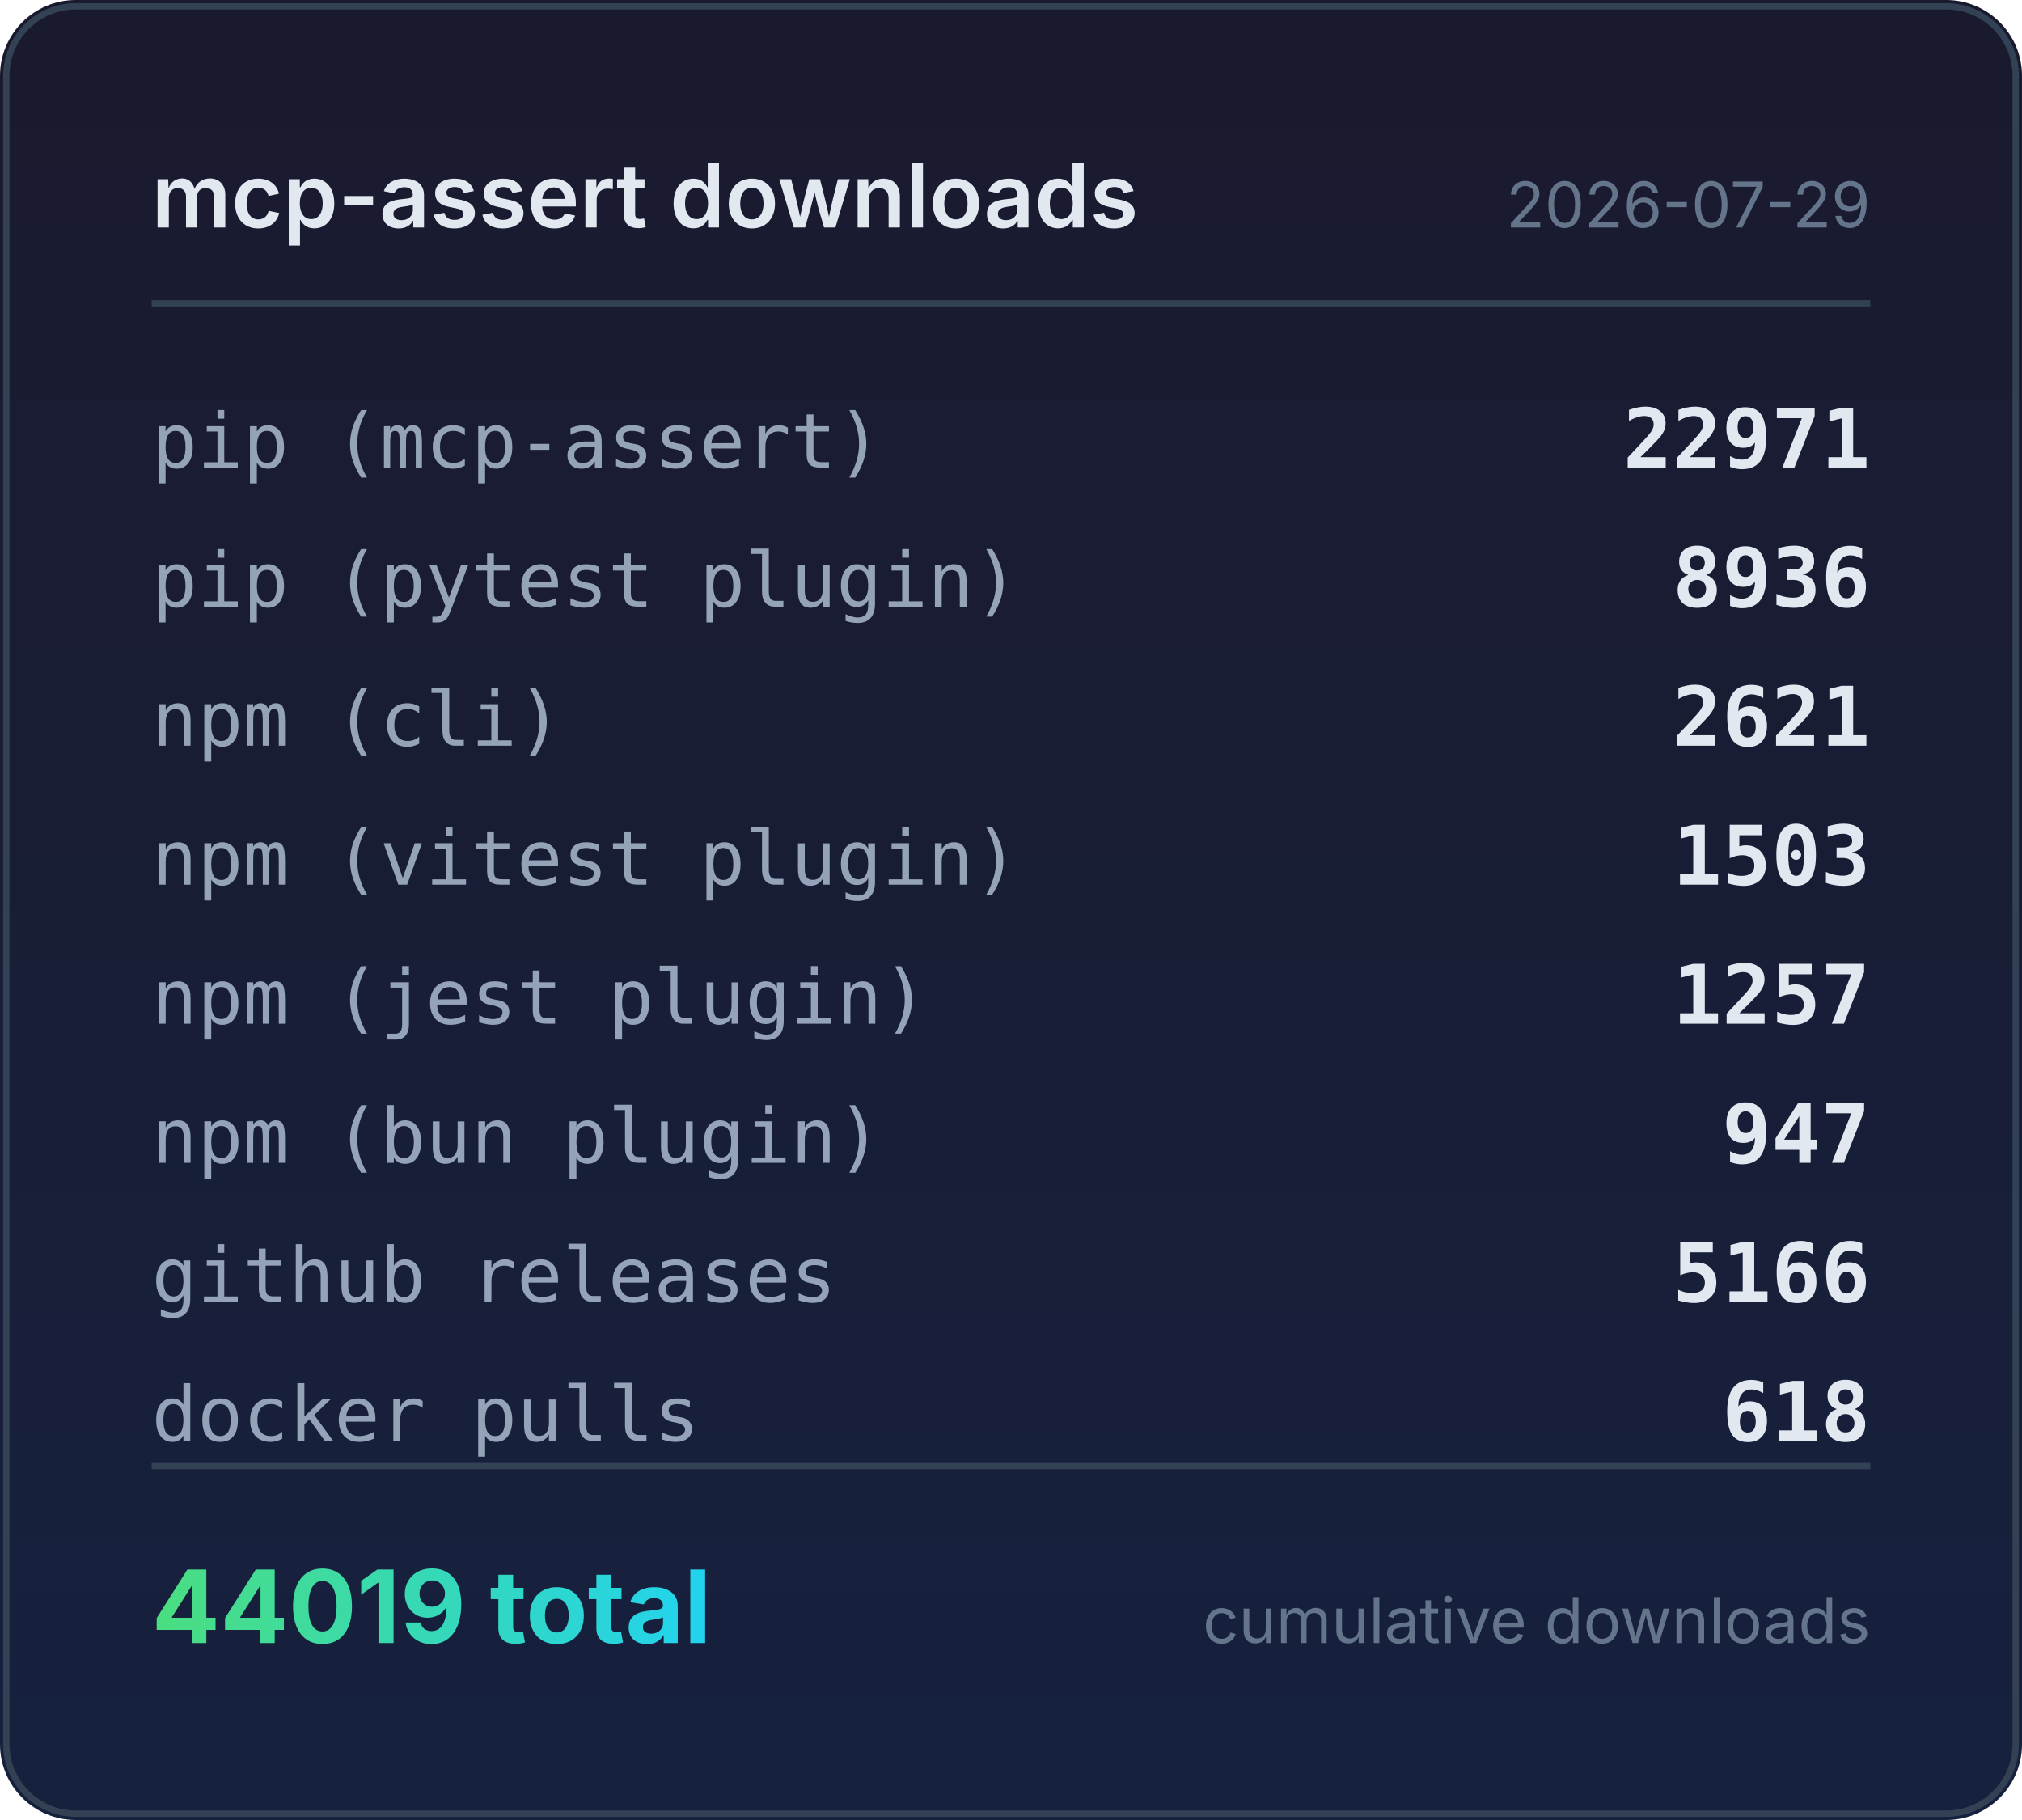
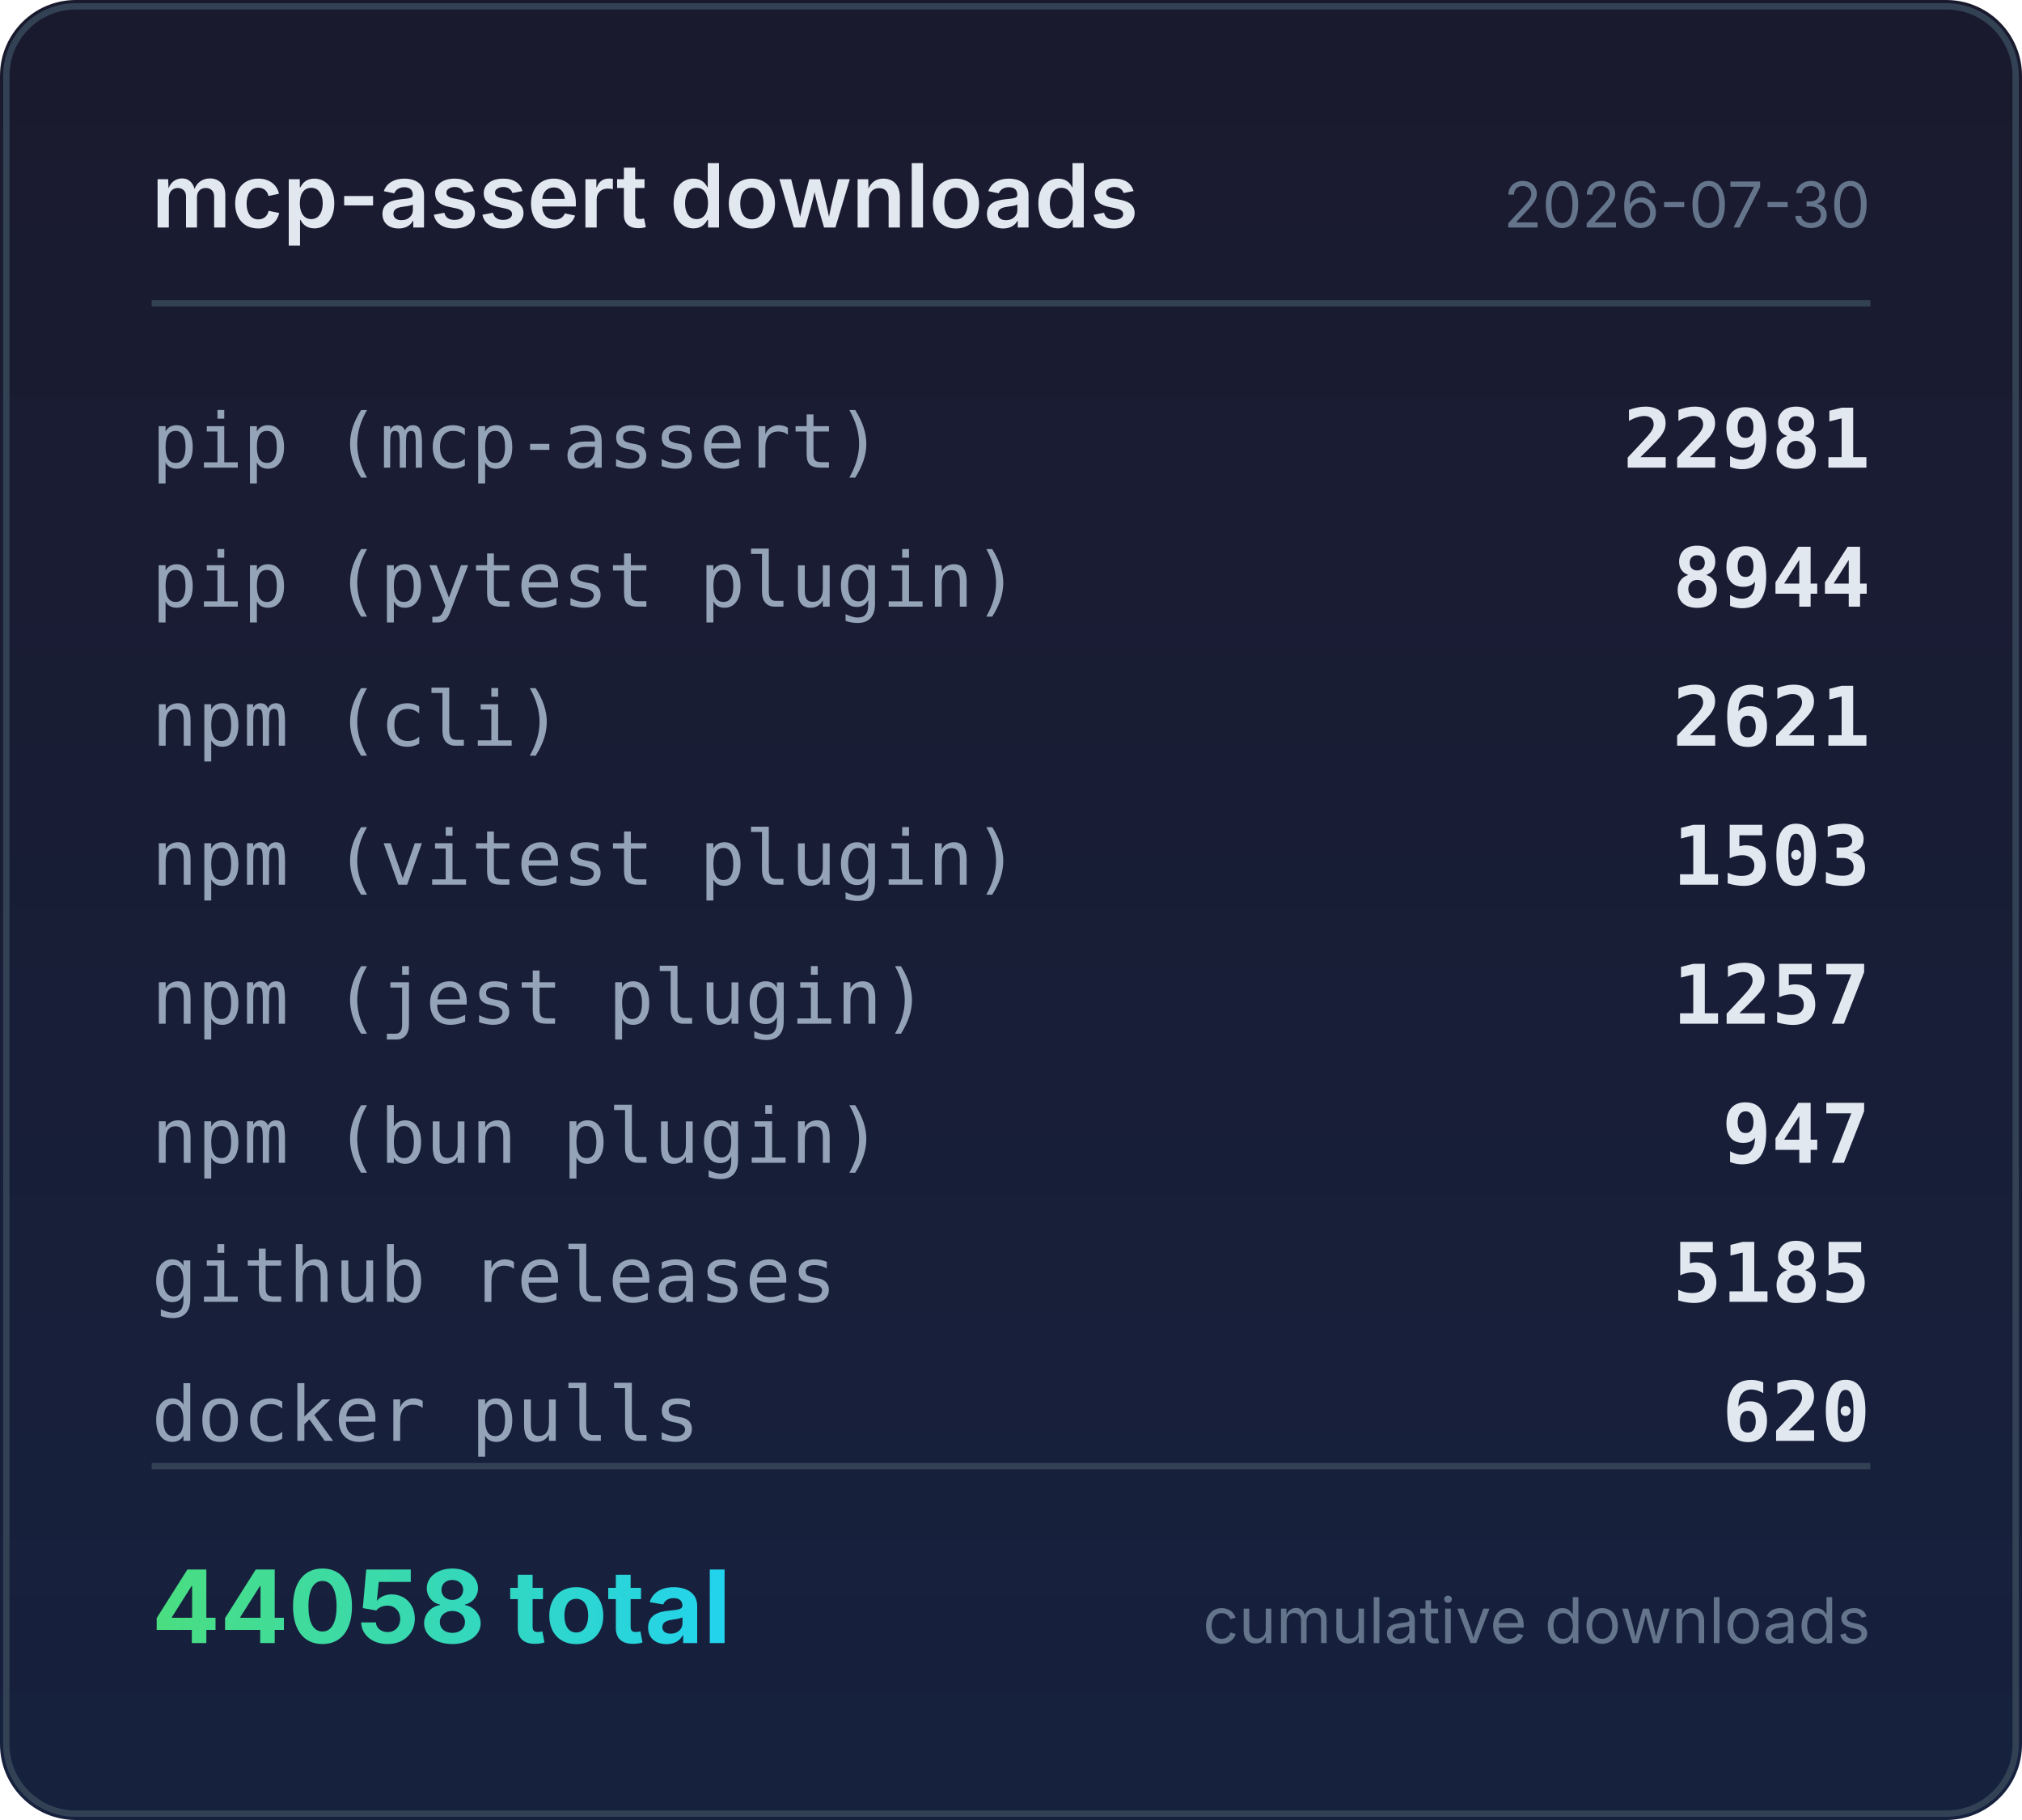
<svg xmlns="http://www.w3.org/2000/svg" width="320" height="288" viewBox="0 0 320 288">
  <defs>
    <linearGradient id="bg" x1="0" y1="0" x2="0" y2="1">
      <stop offset="0%" stop-color="#1a1a2e" />
      <stop offset="100%" stop-color="#16213e" />
    </linearGradient>
    <linearGradient id="accent" x1="0" y1="0" x2="1" y2="0">
      <stop offset="0%" stop-color="#4ade80" />
      <stop offset="100%" stop-color="#22d3ee" />
    </linearGradient>
  </defs>
  <rect width="320" height="288" rx="12" fill="url(#bg)" />
  <rect x="1" y="1" width="318" height="286" rx="11" fill="none" stroke="#334155" stroke-width="1" />
  <text x="24" y="36" fill="#e2e8f0" font-family="system-ui,-apple-system,sans-serif" font-size="14" font-weight="600">mcp-assert downloads</text>
-   <text x="296" y="36" fill="#64748b" font-family="system-ui,-apple-system,sans-serif" font-size="10" text-anchor="end">2026-07-29</text>
+   <text x="296" y="36" fill="#64748b" font-family="system-ui,-apple-system,sans-serif" font-size="10" text-anchor="end">2026-07-30</text>
  <line x1="24" y1="48" x2="296" y2="48" stroke="#334155" stroke-width="1" />
  <text x="24" y="74" fill="#94a3b8" font-family="ui-monospace,monospace" font-size="12">pip (mcp-assert)</text>
-   <text x="296" y="74" fill="#e2e8f0" font-family="ui-monospace,monospace" font-size="13" font-weight="600" text-anchor="end">22971</text>
+   <text x="296" y="74" fill="#e2e8f0" font-family="ui-monospace,monospace" font-size="13" font-weight="600" text-anchor="end">22981</text>
  <text x="24" y="96" fill="#94a3b8" font-family="ui-monospace,monospace" font-size="12">pip (pytest plugin)</text>
-   <text x="296" y="96" fill="#e2e8f0" font-family="ui-monospace,monospace" font-size="13" font-weight="600" text-anchor="end">8936</text>
+   <text x="296" y="96" fill="#e2e8f0" font-family="ui-monospace,monospace" font-size="13" font-weight="600" text-anchor="end">8944</text>
  <text x="24" y="118" fill="#94a3b8" font-family="ui-monospace,monospace" font-size="12">npm (cli)</text>
  <text x="296" y="118" fill="#e2e8f0" font-family="ui-monospace,monospace" font-size="13" font-weight="600" text-anchor="end">2621</text>
  <text x="24" y="140" fill="#94a3b8" font-family="ui-monospace,monospace" font-size="12">npm (vitest plugin)</text>
  <text x="296" y="140" fill="#e2e8f0" font-family="ui-monospace,monospace" font-size="13" font-weight="600" text-anchor="end">1503</text>
  <text x="24" y="162" fill="#94a3b8" font-family="ui-monospace,monospace" font-size="12">npm (jest plugin)</text>
  <text x="296" y="162" fill="#e2e8f0" font-family="ui-monospace,monospace" font-size="13" font-weight="600" text-anchor="end">1257</text>
  <text x="24" y="184" fill="#94a3b8" font-family="ui-monospace,monospace" font-size="12">npm (bun plugin)</text>
  <text x="296" y="184" fill="#e2e8f0" font-family="ui-monospace,monospace" font-size="13" font-weight="600" text-anchor="end">947</text>
  <text x="24" y="206" fill="#94a3b8" font-family="ui-monospace,monospace" font-size="12">github releases</text>
-   <text x="296" y="206" fill="#e2e8f0" font-family="ui-monospace,monospace" font-size="13" font-weight="600" text-anchor="end">5166</text>
+   <text x="296" y="206" fill="#e2e8f0" font-family="ui-monospace,monospace" font-size="13" font-weight="600" text-anchor="end">5185</text>
  <text x="24" y="228" fill="#94a3b8" font-family="ui-monospace,monospace" font-size="12">docker pulls</text>
-   <text x="296" y="228" fill="#e2e8f0" font-family="ui-monospace,monospace" font-size="13" font-weight="600" text-anchor="end">618</text>
+   <text x="296" y="228" fill="#e2e8f0" font-family="ui-monospace,monospace" font-size="13" font-weight="600" text-anchor="end">620</text>
  <line x1="24" y1="232" x2="296" y2="232" stroke="#334155" stroke-width="1" />
-   <text x="24" y="260" fill="url(#accent)" font-family="system-ui,-apple-system,sans-serif" font-size="16" font-weight="700">44019 total</text>
+   <text x="24" y="260" fill="url(#accent)" font-family="system-ui,-apple-system,sans-serif" font-size="16" font-weight="700">44058 total</text>
  <text x="296" y="260" fill="#64748b" font-family="system-ui,-apple-system,sans-serif" font-size="10" text-anchor="end">cumulative downloads</text>
</svg>
